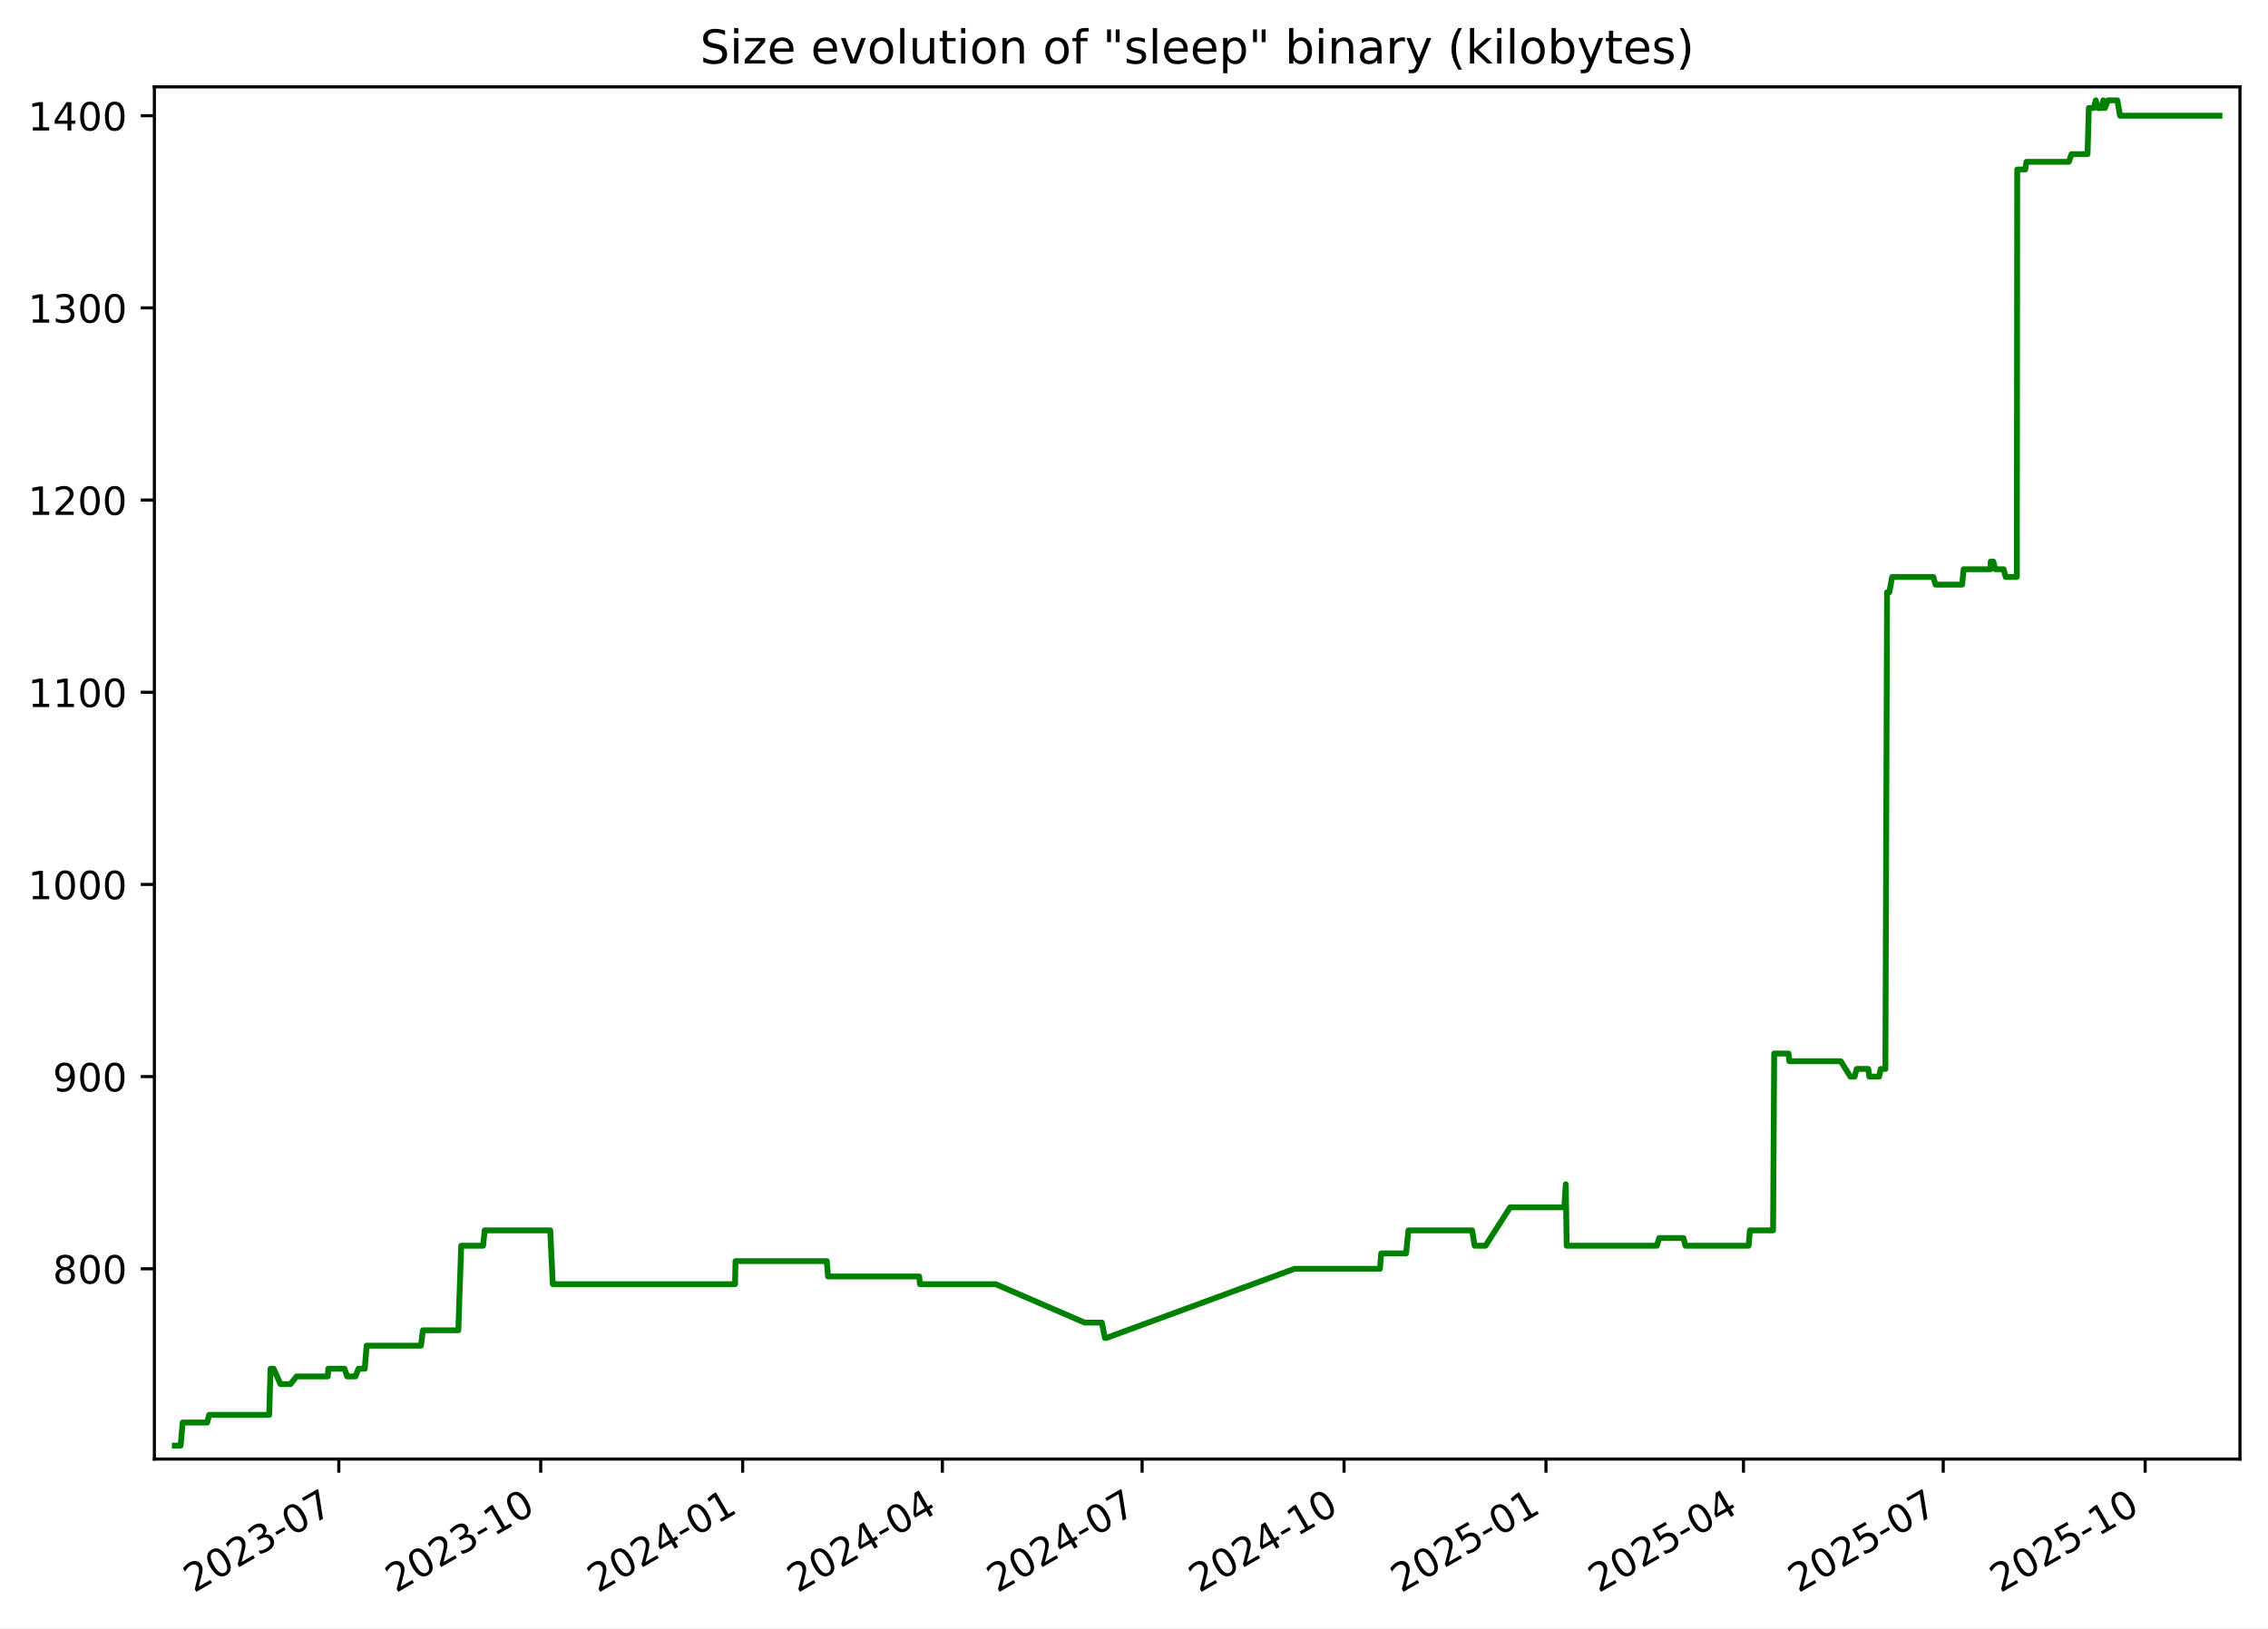
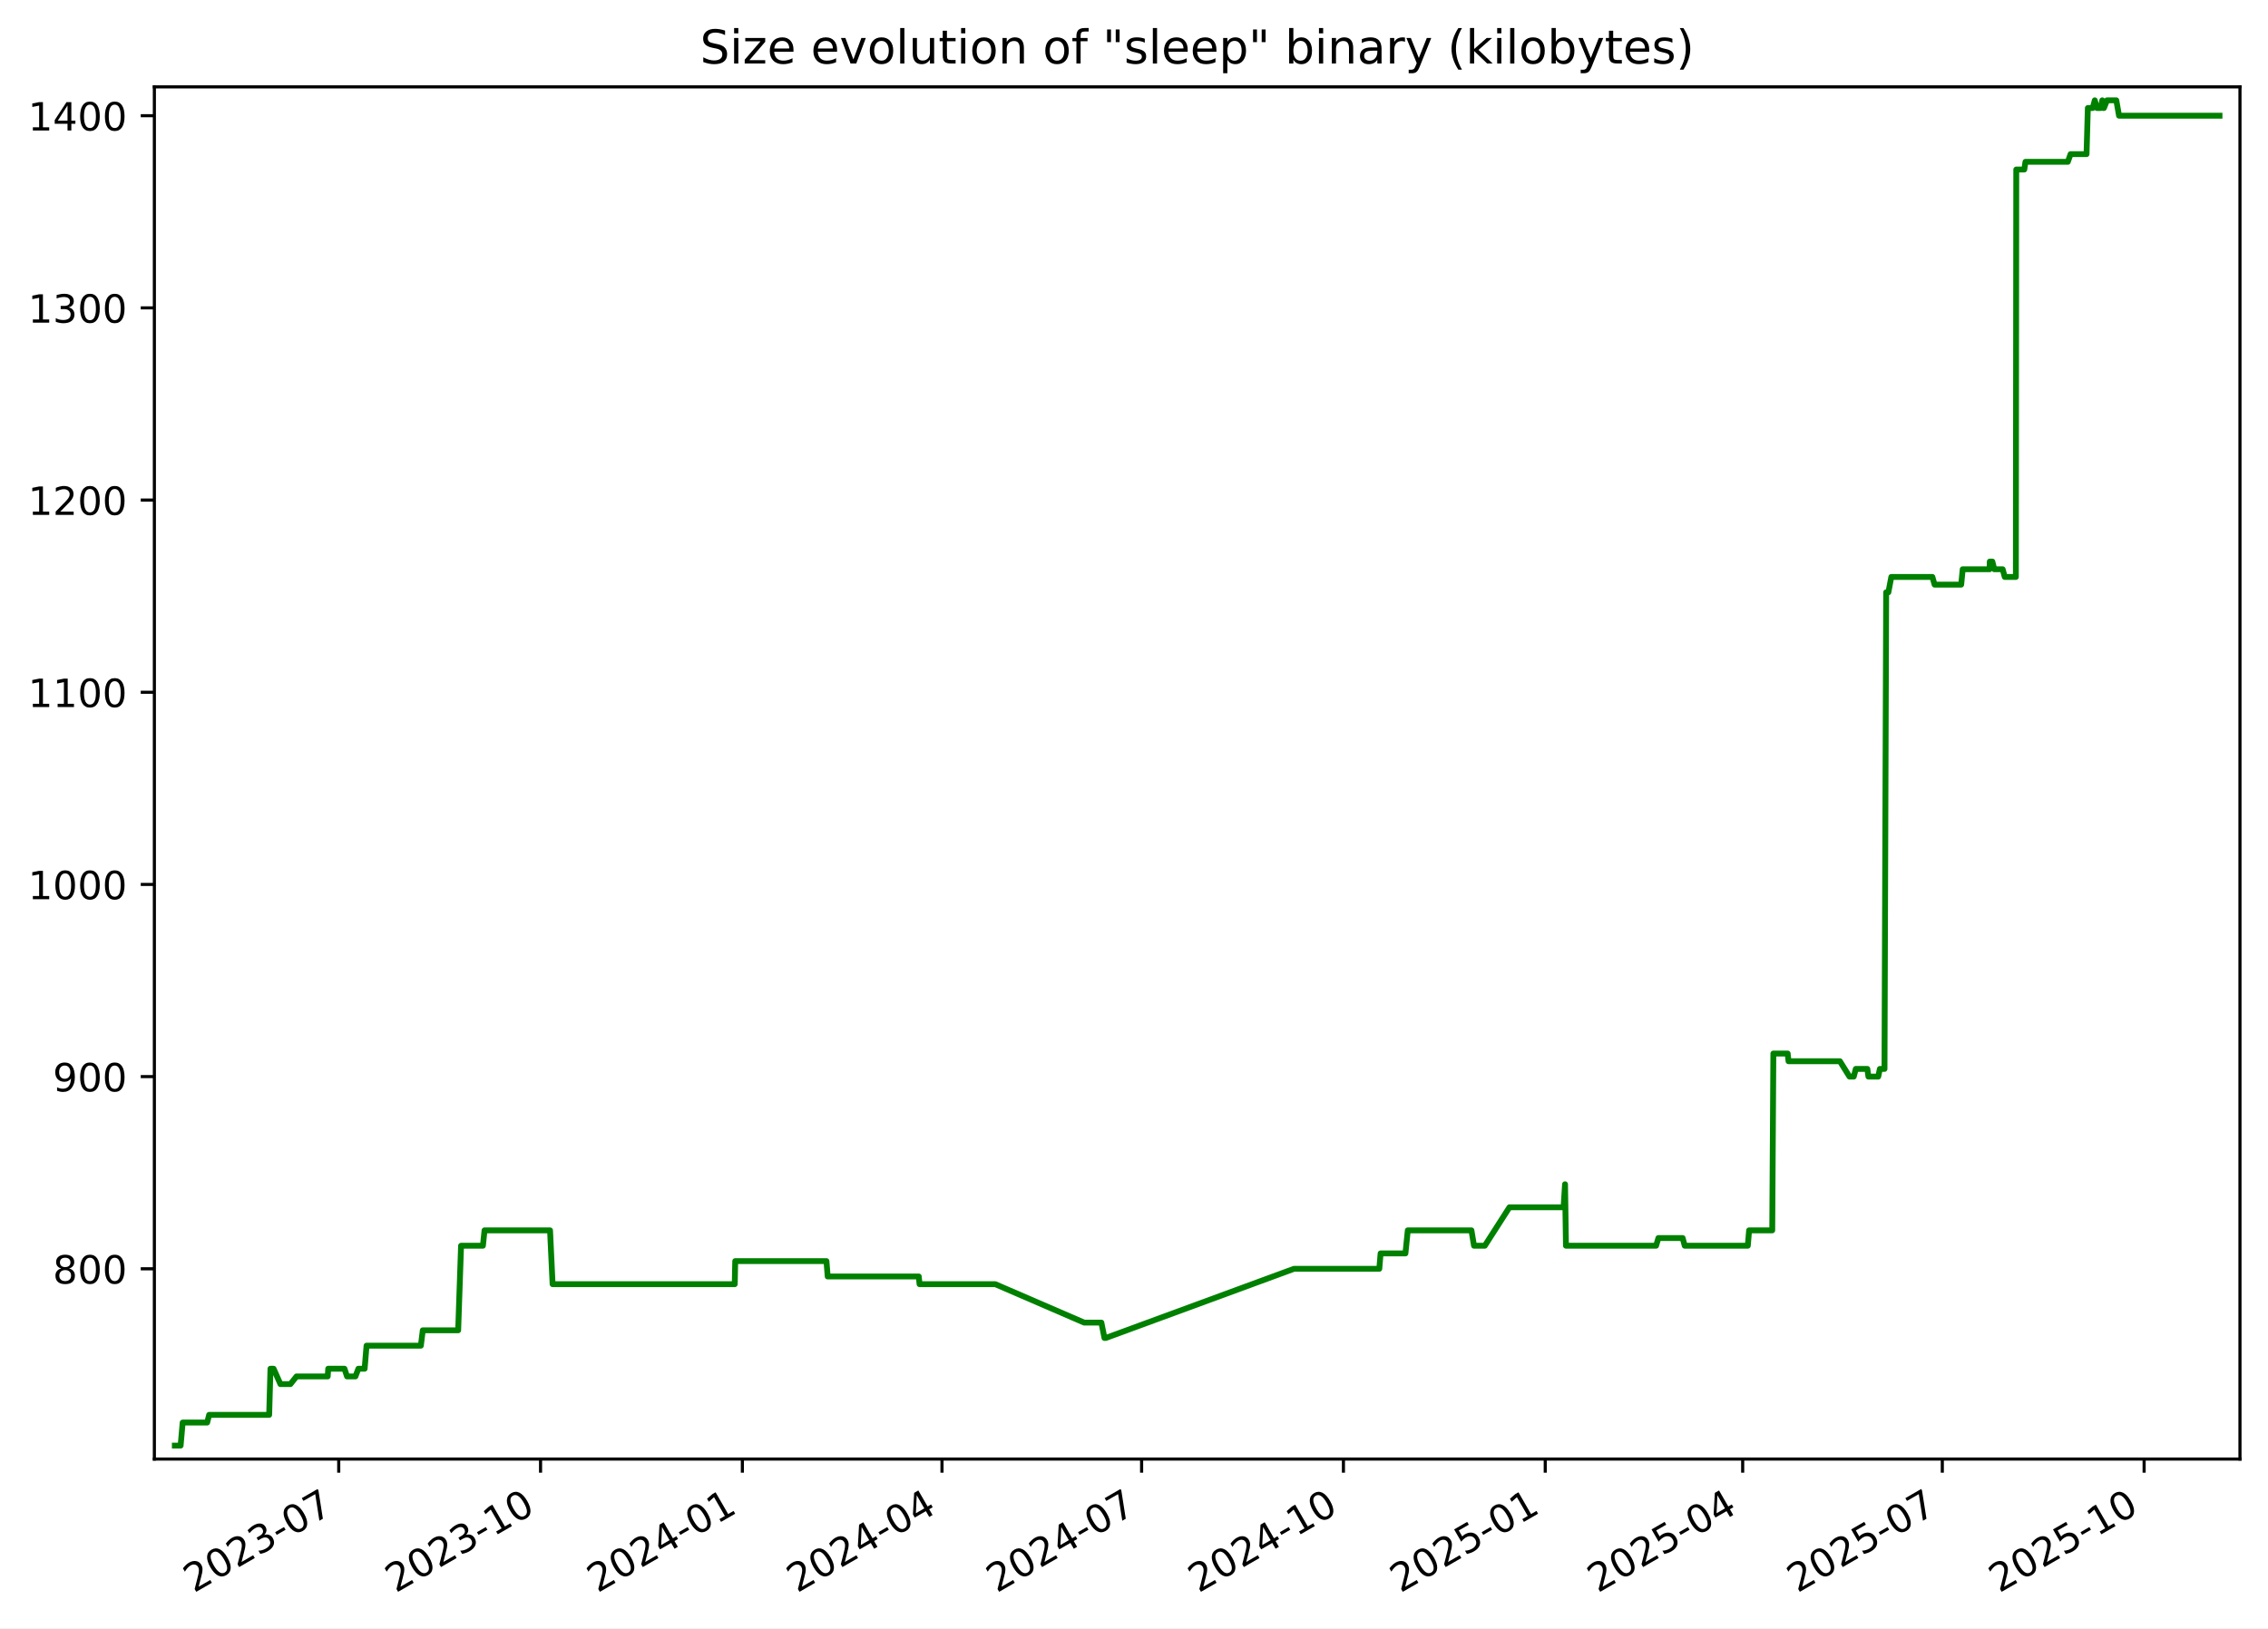
<svg xmlns="http://www.w3.org/2000/svg" xmlns:xlink="http://www.w3.org/1999/xlink" width="582.53pt" height="418.303pt" viewBox="0 0 582.53 418.303" version="1.1">
  <defs>
    <style type="text/css">*{stroke-linejoin: round; stroke-linecap: butt}</style>
  </defs>
  <g id="figure_1">
    <g id="patch_1">
      <path d="M -0 418.303  L 582.53 418.303  L 582.53 0  L -0 0  z " style="fill: #ffffff" />
    </g>
    <g id="axes_1">
      <g id="patch_2">
        <path d="M 39.65 374.83  L 575.33 374.83  L 575.33 22.318  L 39.65 22.318  z " style="fill: #ffffff" />
      </g>
      <g id="matplotlib.axis_1">
        <g id="xtick_1">
          <g id="line2d_1">
            <defs>
-               <path id="m0ee996a4c0" d="M 0 0  L 0 3.5  " style="stroke: #000000; stroke-width: 0.8" />
+               <path id="m77c6ebf9a3" d="M 0 0  L 0 3.5  " style="stroke: #000000; stroke-width: 0.8" />
            </defs>
            <g>
-               <use xlink:href="#m0ee996a4c0" x="87.024" y="374.83" style="stroke: #000000; stroke-width: 0.8" />
+               <use xlink:href="#m77c6ebf9a3" x="87.002" y="374.83" style="stroke: #000000; stroke-width: 0.8" />
            </g>
          </g>
          <g id="text_1">
-             <g transform="translate(49.79927 409.302) rotate(-30) scale(0.1 -0.1)">
+             <g transform="translate(49.77734 409.302) rotate(-30) scale(0.1 -0.1)">
              <defs>
                <path id="DejaVuSans-32" d="M 1228 531  L 3431 531  L 3431 0  L 469 0  L 469 531  Q 828 903 1448 1529  Q 2069 2156 2228 2338  Q 2531 2678 2651 2914  Q 2772 3150 2772 3378  Q 2772 3750 2511 3984  Q 2250 4219 1831 4219  Q 1534 4219 1204 4116  Q 875 4013 500 3803  L 500 4441  Q 881 4594 1212 4672  Q 1544 4750 1819 4750  Q 2544 4750 2975 4387  Q 3406 4025 3406 3419  Q 3406 3131 3298 2873  Q 3191 2616 2906 2266  Q 2828 2175 2409 1742  Q 1991 1309 1228 531  z " transform="scale(0.015625)" />
                <path id="DejaVuSans-30" d="M 2034 4250  Q 1547 4250 1301 3770  Q 1056 3291 1056 2328  Q 1056 1369 1301 889  Q 1547 409 2034 409  Q 2525 409 2770 889  Q 3016 1369 3016 2328  Q 3016 3291 2770 3770  Q 2525 4250 2034 4250  z M 2034 4750  Q 2819 4750 3233 4129  Q 3647 3509 3647 2328  Q 3647 1150 3233 529  Q 2819 -91 2034 -91  Q 1250 -91 836 529  Q 422 1150 422 2328  Q 422 3509 836 4129  Q 1250 4750 2034 4750  z " transform="scale(0.015625)" />
                <path id="DejaVuSans-33" d="M 2597 2516  Q 3050 2419 3304 2112  Q 3559 1806 3559 1356  Q 3559 666 3084 287  Q 2609 -91 1734 -91  Q 1441 -91 1130 -33  Q 819 25 488 141  L 488 750  Q 750 597 1062 519  Q 1375 441 1716 441  Q 2309 441 2620 675  Q 2931 909 2931 1356  Q 2931 1769 2642 2001  Q 2353 2234 1838 2234  L 1294 2234  L 1294 2753  L 1863 2753  Q 2328 2753 2575 2939  Q 2822 3125 2822 3475  Q 2822 3834 2567 4026  Q 2313 4219 1838 4219  Q 1578 4219 1281 4162  Q 984 4106 628 3988  L 628 4550  Q 988 4650 1302 4700  Q 1616 4750 1894 4750  Q 2613 4750 3031 4423  Q 3450 4097 3450 3541  Q 3450 3153 3228 2886  Q 3006 2619 2597 2516  z " transform="scale(0.015625)" />
                <path id="DejaVuSans-2d" d="M 313 2009  L 1997 2009  L 1997 1497  L 313 1497  L 313 2009  z " transform="scale(0.015625)" />
                <path id="DejaVuSans-37" d="M 525 4666  L 3525 4666  L 3525 4397  L 1831 0  L 1172 0  L 2766 4134  L 525 4134  L 525 4666  z " transform="scale(0.015625)" />
              </defs>
              <use xlink:href="#DejaVuSans-32" />
              <use xlink:href="#DejaVuSans-30" x="63.623" />
              <use xlink:href="#DejaVuSans-32" x="127.246" />
              <use xlink:href="#DejaVuSans-33" x="190.869" />
              <use xlink:href="#DejaVuSans-2d" x="254.492" />
              <use xlink:href="#DejaVuSans-30" x="290.576" />
              <use xlink:href="#DejaVuSans-37" x="354.199" />
            </g>
          </g>
        </g>
        <g id="xtick_2">
          <g id="line2d_2">
            <g>
-               <use xlink:href="#m0ee996a4c0" x="138.887" y="374.83" style="stroke: #000000; stroke-width: 0.8" />
+               <use xlink:href="#m77c6ebf9a3" x="138.838" y="374.83" style="stroke: #000000; stroke-width: 0.8" />
            </g>
          </g>
          <g id="text_2">
-             <g transform="translate(101.6625 409.302) rotate(-30) scale(0.1 -0.1)">
+             <g transform="translate(101.6136 409.302) rotate(-30) scale(0.1 -0.1)">
              <defs>
                <path id="DejaVuSans-31" d="M 794 531  L 1825 531  L 1825 4091  L 703 3866  L 703 4441  L 1819 4666  L 2450 4666  L 2450 531  L 3481 531  L 3481 0  L 794 0  L 794 531  z " transform="scale(0.015625)" />
              </defs>
              <use xlink:href="#DejaVuSans-32" />
              <use xlink:href="#DejaVuSans-30" x="63.623" />
              <use xlink:href="#DejaVuSans-32" x="127.246" />
              <use xlink:href="#DejaVuSans-33" x="190.869" />
              <use xlink:href="#DejaVuSans-2d" x="254.492" />
              <use xlink:href="#DejaVuSans-31" x="290.576" />
              <use xlink:href="#DejaVuSans-30" x="354.199" />
            </g>
          </g>
        </g>
        <g id="xtick_3">
          <g id="line2d_3">
            <g>
-               <use xlink:href="#m0ee996a4c0" x="190.751" y="374.83" style="stroke: #000000; stroke-width: 0.8" />
+               <use xlink:href="#m77c6ebf9a3" x="190.675" y="374.83" style="stroke: #000000; stroke-width: 0.8" />
            </g>
          </g>
          <g id="text_3">
-             <g transform="translate(153.5258 409.302) rotate(-30) scale(0.1 -0.1)">
+             <g transform="translate(153.4499 409.302) rotate(-30) scale(0.1 -0.1)">
              <defs>
                <path id="DejaVuSans-34" d="M 2419 4116  L 825 1625  L 2419 1625  L 2419 4116  z M 2253 4666  L 3047 4666  L 3047 1625  L 3713 1625  L 3713 1100  L 3047 1100  L 3047 0  L 2419 0  L 2419 1100  L 313 1100  L 313 1709  L 2253 4666  z " transform="scale(0.015625)" />
              </defs>
              <use xlink:href="#DejaVuSans-32" />
              <use xlink:href="#DejaVuSans-30" x="63.623" />
              <use xlink:href="#DejaVuSans-32" x="127.246" />
              <use xlink:href="#DejaVuSans-34" x="190.869" />
              <use xlink:href="#DejaVuSans-2d" x="254.492" />
              <use xlink:href="#DejaVuSans-30" x="290.576" />
              <use xlink:href="#DejaVuSans-31" x="354.199" />
            </g>
          </g>
        </g>
        <g id="xtick_4">
          <g id="line2d_4">
            <g>
-               <use xlink:href="#m0ee996a4c0" x="242.05" y="374.83" style="stroke: #000000; stroke-width: 0.8" />
+               <use xlink:href="#m77c6ebf9a3" x="241.948" y="374.83" style="stroke: #000000; stroke-width: 0.8" />
            </g>
          </g>
          <g id="text_4">
-             <g transform="translate(204.8254 409.302) rotate(-30) scale(0.1 -0.1)">
+             <g transform="translate(204.7227 409.302) rotate(-30) scale(0.1 -0.1)">
              <use xlink:href="#DejaVuSans-32" />
              <use xlink:href="#DejaVuSans-30" x="63.623" />
              <use xlink:href="#DejaVuSans-32" x="127.246" />
              <use xlink:href="#DejaVuSans-34" x="190.869" />
              <use xlink:href="#DejaVuSans-2d" x="254.492" />
              <use xlink:href="#DejaVuSans-30" x="290.576" />
              <use xlink:href="#DejaVuSans-34" x="354.199" />
            </g>
          </g>
        </g>
        <g id="xtick_5">
          <g id="line2d_5">
            <g>
-               <use xlink:href="#m0ee996a4c0" x="293.35" y="374.83" style="stroke: #000000; stroke-width: 0.8" />
+               <use xlink:href="#m77c6ebf9a3" x="293.22" y="374.83" style="stroke: #000000; stroke-width: 0.8" />
            </g>
          </g>
          <g id="text_5">
-             <g transform="translate(256.1249 409.302) rotate(-30) scale(0.1 -0.1)">
+             <g transform="translate(255.9955 409.302) rotate(-30) scale(0.1 -0.1)">
              <use xlink:href="#DejaVuSans-32" />
              <use xlink:href="#DejaVuSans-30" x="63.623" />
              <use xlink:href="#DejaVuSans-32" x="127.246" />
              <use xlink:href="#DejaVuSans-34" x="190.869" />
              <use xlink:href="#DejaVuSans-2d" x="254.492" />
              <use xlink:href="#DejaVuSans-30" x="290.576" />
              <use xlink:href="#DejaVuSans-37" x="354.199" />
            </g>
          </g>
        </g>
        <g id="xtick_6">
          <g id="line2d_6">
            <g>
-               <use xlink:href="#m0ee996a4c0" x="345.213" y="374.83" style="stroke: #000000; stroke-width: 0.8" />
+               <use xlink:href="#m77c6ebf9a3" x="345.057" y="374.83" style="stroke: #000000; stroke-width: 0.8" />
            </g>
          </g>
          <g id="text_6">
-             <g transform="translate(307.9882 409.302) rotate(-30) scale(0.1 -0.1)">
+             <g transform="translate(307.8318 409.302) rotate(-30) scale(0.1 -0.1)">
              <use xlink:href="#DejaVuSans-32" />
              <use xlink:href="#DejaVuSans-30" x="63.623" />
              <use xlink:href="#DejaVuSans-32" x="127.246" />
              <use xlink:href="#DejaVuSans-34" x="190.869" />
              <use xlink:href="#DejaVuSans-2d" x="254.492" />
              <use xlink:href="#DejaVuSans-31" x="290.576" />
              <use xlink:href="#DejaVuSans-30" x="354.199" />
            </g>
          </g>
        </g>
        <g id="xtick_7">
          <g id="line2d_7">
            <g>
-               <use xlink:href="#m0ee996a4c0" x="397.076" y="374.83" style="stroke: #000000; stroke-width: 0.8" />
+               <use xlink:href="#m77c6ebf9a3" x="396.893" y="374.83" style="stroke: #000000; stroke-width: 0.8" />
            </g>
          </g>
          <g id="text_7">
-             <g transform="translate(359.8515 409.302) rotate(-30) scale(0.1 -0.1)">
+             <g transform="translate(359.6681 409.302) rotate(-30) scale(0.1 -0.1)">
              <defs>
                <path id="DejaVuSans-35" d="M 691 4666  L 3169 4666  L 3169 4134  L 1269 4134  L 1269 2991  Q 1406 3038 1543 3061  Q 1681 3084 1819 3084  Q 2600 3084 3056 2656  Q 3513 2228 3513 1497  Q 3513 744 3044 326  Q 2575 -91 1722 -91  Q 1428 -91 1123 -41  Q 819 9 494 109  L 494 744  Q 775 591 1075 516  Q 1375 441 1709 441  Q 2250 441 2565 725  Q 2881 1009 2881 1497  Q 2881 1984 2565 2268  Q 2250 2553 1709 2553  Q 1456 2553 1204 2497  Q 953 2441 691 2322  L 691 4666  z " transform="scale(0.015625)" />
              </defs>
              <use xlink:href="#DejaVuSans-32" />
              <use xlink:href="#DejaVuSans-30" x="63.623" />
              <use xlink:href="#DejaVuSans-32" x="127.246" />
              <use xlink:href="#DejaVuSans-35" x="190.869" />
              <use xlink:href="#DejaVuSans-2d" x="254.492" />
              <use xlink:href="#DejaVuSans-30" x="290.576" />
              <use xlink:href="#DejaVuSans-31" x="354.199" />
            </g>
          </g>
        </g>
        <g id="xtick_8">
          <g id="line2d_8">
            <g>
-               <use xlink:href="#m0ee996a4c0" x="447.812" y="374.83" style="stroke: #000000; stroke-width: 0.8" />
+               <use xlink:href="#m77c6ebf9a3" x="447.602" y="374.83" style="stroke: #000000; stroke-width: 0.8" />
            </g>
          </g>
          <g id="text_8">
-             <g transform="translate(410.5873 409.302) rotate(-30) scale(0.1 -0.1)">
+             <g transform="translate(410.3775 409.302) rotate(-30) scale(0.1 -0.1)">
              <use xlink:href="#DejaVuSans-32" />
              <use xlink:href="#DejaVuSans-30" x="63.623" />
              <use xlink:href="#DejaVuSans-32" x="127.246" />
              <use xlink:href="#DejaVuSans-35" x="190.869" />
              <use xlink:href="#DejaVuSans-2d" x="254.492" />
              <use xlink:href="#DejaVuSans-30" x="290.576" />
              <use xlink:href="#DejaVuSans-34" x="354.199" />
            </g>
          </g>
        </g>
        <g id="xtick_9">
          <g id="line2d_9">
            <g>
-               <use xlink:href="#m0ee996a4c0" x="499.112" y="374.83" style="stroke: #000000; stroke-width: 0.8" />
+               <use xlink:href="#m77c6ebf9a3" x="498.875" y="374.83" style="stroke: #000000; stroke-width: 0.8" />
            </g>
          </g>
          <g id="text_9">
-             <g transform="translate(461.8868 409.302) rotate(-30) scale(0.1 -0.1)">
+             <g transform="translate(461.6503 409.302) rotate(-30) scale(0.1 -0.1)">
              <use xlink:href="#DejaVuSans-32" />
              <use xlink:href="#DejaVuSans-30" x="63.623" />
              <use xlink:href="#DejaVuSans-32" x="127.246" />
              <use xlink:href="#DejaVuSans-35" x="190.869" />
              <use xlink:href="#DejaVuSans-2d" x="254.492" />
              <use xlink:href="#DejaVuSans-30" x="290.576" />
              <use xlink:href="#DejaVuSans-37" x="354.199" />
            </g>
          </g>
        </g>
        <g id="xtick_10">
          <g id="line2d_10">
            <g>
-               <use xlink:href="#m0ee996a4c0" x="550.975" y="374.83" style="stroke: #000000; stroke-width: 0.8" />
+               <use xlink:href="#m77c6ebf9a3" x="550.711" y="374.83" style="stroke: #000000; stroke-width: 0.8" />
            </g>
          </g>
          <g id="text_10">
-             <g transform="translate(513.7501 409.302) rotate(-30) scale(0.1 -0.1)">
+             <g transform="translate(513.4866 409.302) rotate(-30) scale(0.1 -0.1)">
              <use xlink:href="#DejaVuSans-32" />
              <use xlink:href="#DejaVuSans-30" x="63.623" />
              <use xlink:href="#DejaVuSans-32" x="127.246" />
              <use xlink:href="#DejaVuSans-35" x="190.869" />
              <use xlink:href="#DejaVuSans-2d" x="254.492" />
              <use xlink:href="#DejaVuSans-31" x="290.576" />
              <use xlink:href="#DejaVuSans-30" x="354.199" />
            </g>
          </g>
        </g>
      </g>
      <g id="matplotlib.axis_2">
        <g id="ytick_1">
          <g id="line2d_11">
            <defs>
-               <path id="m4eb5542352" d="M 0 0  L -3.5 0  " style="stroke: #000000; stroke-width: 0.8" />
+               <path id="m6f0ef614b4" d="M 0 0  L -3.5 0  " style="stroke: #000000; stroke-width: 0.8" />
            </defs>
            <g>
-               <use xlink:href="#m4eb5542352" x="39.65" y="325.952" style="stroke: #000000; stroke-width: 0.8" />
+               <use xlink:href="#m6f0ef614b4" x="39.65" y="325.952" style="stroke: #000000; stroke-width: 0.8" />
            </g>
          </g>
          <g id="text_11">
            <g transform="translate(13.5625 329.7516) scale(0.1 -0.1)">
              <defs>
                <path id="DejaVuSans-38" d="M 2034 2216  Q 1584 2216 1326 1975  Q 1069 1734 1069 1313  Q 1069 891 1326 650  Q 1584 409 2034 409  Q 2484 409 2743 651  Q 3003 894 3003 1313  Q 3003 1734 2745 1975  Q 2488 2216 2034 2216  z M 1403 2484  Q 997 2584 770 2862  Q 544 3141 544 3541  Q 544 4100 942 4425  Q 1341 4750 2034 4750  Q 2731 4750 3128 4425  Q 3525 4100 3525 3541  Q 3525 3141 3298 2862  Q 3072 2584 2669 2484  Q 3125 2378 3379 2068  Q 3634 1759 3634 1313  Q 3634 634 3220 271  Q 2806 -91 2034 -91  Q 1263 -91 848 271  Q 434 634 434 1313  Q 434 1759 690 2068  Q 947 2378 1403 2484  z M 1172 3481  Q 1172 3119 1398 2916  Q 1625 2713 2034 2713  Q 2441 2713 2670 2916  Q 2900 3119 2900 3481  Q 2900 3844 2670 4047  Q 2441 4250 2034 4250  Q 1625 4250 1398 4047  Q 1172 3844 1172 3481  z " transform="scale(0.015625)" />
              </defs>
              <use xlink:href="#DejaVuSans-38" />
              <use xlink:href="#DejaVuSans-30" x="63.623" />
              <use xlink:href="#DejaVuSans-30" x="127.246" />
            </g>
          </g>
        </g>
        <g id="ytick_2">
          <g id="line2d_12">
            <g>
-               <use xlink:href="#m4eb5542352" x="39.65" y="276.581" style="stroke: #000000; stroke-width: 0.8" />
+               <use xlink:href="#m6f0ef614b4" x="39.65" y="276.581" style="stroke: #000000; stroke-width: 0.8" />
            </g>
          </g>
          <g id="text_12">
            <g transform="translate(13.5625 280.3802) scale(0.1 -0.1)">
              <defs>
                <path id="DejaVuSans-39" d="M 703 97  L 703 672  Q 941 559 1184 500  Q 1428 441 1663 441  Q 2288 441 2617 861  Q 2947 1281 2994 2138  Q 2813 1869 2534 1725  Q 2256 1581 1919 1581  Q 1219 1581 811 2004  Q 403 2428 403 3163  Q 403 3881 828 4315  Q 1253 4750 1959 4750  Q 2769 4750 3195 4129  Q 3622 3509 3622 2328  Q 3622 1225 3098 567  Q 2575 -91 1691 -91  Q 1453 -91 1209 -44  Q 966 3 703 97  z M 1959 2075  Q 2384 2075 2632 2365  Q 2881 2656 2881 3163  Q 2881 3666 2632 3958  Q 2384 4250 1959 4250  Q 1534 4250 1286 3958  Q 1038 3666 1038 3163  Q 1038 2656 1286 2365  Q 1534 2075 1959 2075  z " transform="scale(0.015625)" />
              </defs>
              <use xlink:href="#DejaVuSans-39" />
              <use xlink:href="#DejaVuSans-30" x="63.623" />
              <use xlink:href="#DejaVuSans-30" x="127.246" />
            </g>
          </g>
        </g>
        <g id="ytick_3">
          <g id="line2d_13">
            <g>
-               <use xlink:href="#m4eb5542352" x="39.65" y="227.21" style="stroke: #000000; stroke-width: 0.8" />
+               <use xlink:href="#m6f0ef614b4" x="39.65" y="227.21" style="stroke: #000000; stroke-width: 0.8" />
            </g>
          </g>
          <g id="text_13">
            <g transform="translate(7.2 231.0088) scale(0.1 -0.1)">
              <use xlink:href="#DejaVuSans-31" />
              <use xlink:href="#DejaVuSans-30" x="63.623" />
              <use xlink:href="#DejaVuSans-30" x="127.246" />
              <use xlink:href="#DejaVuSans-30" x="190.869" />
            </g>
          </g>
        </g>
        <g id="ytick_4">
          <g id="line2d_14">
            <g>
-               <use xlink:href="#m4eb5542352" x="39.65" y="177.838" style="stroke: #000000; stroke-width: 0.8" />
+               <use xlink:href="#m6f0ef614b4" x="39.65" y="177.838" style="stroke: #000000; stroke-width: 0.8" />
            </g>
          </g>
          <g id="text_14">
            <g transform="translate(7.2 181.6373) scale(0.1 -0.1)">
              <use xlink:href="#DejaVuSans-31" />
              <use xlink:href="#DejaVuSans-31" x="63.623" />
              <use xlink:href="#DejaVuSans-30" x="127.246" />
              <use xlink:href="#DejaVuSans-30" x="190.869" />
            </g>
          </g>
        </g>
        <g id="ytick_5">
          <g id="line2d_15">
            <g>
-               <use xlink:href="#m4eb5542352" x="39.65" y="128.467" style="stroke: #000000; stroke-width: 0.8" />
+               <use xlink:href="#m6f0ef614b4" x="39.65" y="128.467" style="stroke: #000000; stroke-width: 0.8" />
            </g>
          </g>
          <g id="text_15">
            <g transform="translate(7.2 132.2659) scale(0.1 -0.1)">
              <use xlink:href="#DejaVuSans-31" />
              <use xlink:href="#DejaVuSans-32" x="63.623" />
              <use xlink:href="#DejaVuSans-30" x="127.246" />
              <use xlink:href="#DejaVuSans-30" x="190.869" />
            </g>
          </g>
        </g>
        <g id="ytick_6">
          <g id="line2d_16">
            <g>
-               <use xlink:href="#m4eb5542352" x="39.65" y="79.095" style="stroke: #000000; stroke-width: 0.8" />
+               <use xlink:href="#m6f0ef614b4" x="39.65" y="79.095" style="stroke: #000000; stroke-width: 0.8" />
            </g>
          </g>
          <g id="text_16">
            <g transform="translate(7.2 82.89449) scale(0.1 -0.1)">
              <use xlink:href="#DejaVuSans-31" />
              <use xlink:href="#DejaVuSans-33" x="63.623" />
              <use xlink:href="#DejaVuSans-30" x="127.246" />
              <use xlink:href="#DejaVuSans-30" x="190.869" />
            </g>
          </g>
        </g>
        <g id="ytick_7">
          <g id="line2d_17">
            <g>
-               <use xlink:href="#m4eb5542352" x="39.65" y="29.724" style="stroke: #000000; stroke-width: 0.8" />
+               <use xlink:href="#m6f0ef614b4" x="39.65" y="29.724" style="stroke: #000000; stroke-width: 0.8" />
            </g>
          </g>
          <g id="text_17">
            <g transform="translate(7.2 33.52306) scale(0.1 -0.1)">
              <use xlink:href="#DejaVuSans-31" />
              <use xlink:href="#DejaVuSans-34" x="63.623" />
              <use xlink:href="#DejaVuSans-30" x="127.246" />
              <use xlink:href="#DejaVuSans-30" x="190.869" />
            </g>
          </g>
        </g>
      </g>
      <g id="line2d_18">
-         <path d="M 44.902 371.374  L 46.394 371.374  L 46.916 365.45  L 53.216 365.45  L 53.724 363.475  L 69.15 363.475  L 69.48 351.626  L 70.285 351.626  L 72.043 355.575  L 74.61 355.575  L 76.176 353.6  L 84.192 353.6  L 84.32 351.626  L 88.502 351.626  L 89.155 353.6  L 91.316 353.6  L 92.072 351.626  L 93.682 351.626  L 94.172 345.701  L 108.13 345.701  L 108.626 341.751  L 117.718 341.751  L 118.461 320.028  L 124.078 320.028  L 124.492 316.078  L 141.329 316.078  L 141.982 329.902  L 188.794 329.902  L 188.916 323.978  L 212.361 323.978  L 212.678 327.927  L 236.086 327.927  L 236.286 329.902  L 255.738 329.902  L 278.587 339.776  L 283.008 339.776  L 283.802 343.726  L 284.146 343.726  L 332.521 325.952  L 354.434 325.952  L 354.762 322.003  L 361.143 322.003  L 361.753 316.078  L 378.108 316.078  L 378.77 320.028  L 381.545 320.028  L 387.877 310.154  L 401.787 310.154  L 402.162 304.229  L 402.399 320.028  L 425.561 320.028  L 426.153 318.053  L 432.387 318.053  L 432.918 320.028  L 449.131 320.028  L 449.463 316.078  L 455.409 316.078  L 455.696 270.656  L 459.379 270.656  L 459.592 272.631  L 472.798 272.631  L 475.262 276.581  L 476.36 276.581  L 476.878 274.606  L 479.854 274.606  L 480.125 276.581  L 482.653 276.581  L 483.061 274.606  L 484.258 274.606  L 484.686 152.165  L 485.255 152.165  L 486.008 148.215  L 496.559 148.215  L 497.135 150.19  L 503.966 150.19  L 504.354 146.24  L 511.26 146.24  L 511.314 144.266  L 511.971 144.266  L 512.477 146.24  L 514.622 146.24  L 515.155 148.215  L 518.018 148.215  L 518.118 43.548  L 520.183 43.548  L 520.48 41.573  L 531.37 41.573  L 532.074 39.598  L 536.178 39.598  L 536.513 27.749  L 537.76 27.749  L 538.296 25.774  L 538.848 27.749  L 539.827 27.749  L 540.221 25.774  L 540.479 27.749  L 540.649 27.749  L 541.437 25.774  L 543.829 25.774  L 544.529 29.724  L 570.078 29.724  L 570.078 29.724  " clip-path="url(#pc65eef3d9e)" style="fill: none; stroke: #008000; stroke-width: 1.5; stroke-linecap: square" />
+         <path d="M 44.902 371.374  L 46.393 371.374  L 46.915 365.45  L 53.212 365.45  L 53.719 363.475  L 69.137 363.475  L 69.467 351.626  L 70.272 351.626  L 72.028 355.575  L 74.595 355.575  L 76.16 353.6  L 84.171 353.6  L 84.299 351.626  L 88.479 351.626  L 89.132 353.6  L 91.292 353.6  L 92.048 351.626  L 93.656 351.626  L 94.147 345.701  L 108.097 345.701  L 108.593 341.751  L 117.68 341.751  L 118.422 320.028  L 124.037 320.028  L 124.451 316.078  L 141.278 316.078  L 141.932 329.902  L 188.719 329.902  L 188.841 323.978  L 212.274 323.978  L 212.591 327.927  L 235.986 327.927  L 236.186 329.902  L 255.628 329.902  L 278.465 339.776  L 282.884 339.776  L 283.678 343.726  L 284.021 343.726  L 332.371 325.952  L 354.272 325.952  L 354.601 322.003  L 360.979 322.003  L 361.588 316.078  L 377.934 316.078  L 378.596 320.028  L 381.37 320.028  L 387.698 310.154  L 401.601 310.154  L 401.976 304.229  L 402.213 320.028  L 425.362 320.028  L 425.954 318.053  L 432.185 318.053  L 432.716 320.028  L 448.92 320.028  L 449.252 316.078  L 455.195 316.078  L 455.482 270.656  L 459.163 270.656  L 459.376 272.631  L 472.575 272.631  L 475.037 276.581  L 476.135 276.581  L 476.653 274.606  L 479.627 274.606  L 479.898 276.581  L 482.425 276.581  L 482.833 274.606  L 484.029 274.606  L 484.457 152.165  L 485.026 152.165  L 485.778 148.215  L 496.324 148.215  L 496.899 150.19  L 503.727 150.19  L 504.115 146.24  L 511.017 146.24  L 511.071 144.266  L 511.728 144.266  L 512.233 146.24  L 514.378 146.24  L 514.91 148.215  L 517.771 148.215  L 517.872 43.548  L 519.935 43.548  L 520.232 41.573  L 531.117 41.573  L 531.82 39.598  L 535.922 39.598  L 536.257 27.749  L 537.503 27.749  L 538.039 25.774  L 538.59 27.749  L 539.569 27.749  L 539.963 25.774  L 540.221 27.749  L 540.391 27.749  L 541.178 25.774  L 543.569 25.774  L 544.268 29.724  L 570.078 29.724  L 570.078 29.724  " clip-path="url(#pdb180c4925)" style="fill: none; stroke: #008000; stroke-width: 1.5; stroke-linecap: square" />
      </g>
      <g id="patch_3">
        <path d="M 39.65 374.83  L 39.65 22.318  " style="fill: none; stroke: #000000; stroke-width: 0.8; stroke-linejoin: miter; stroke-linecap: square" />
      </g>
      <g id="patch_4">
        <path d="M 575.33 374.83  L 575.33 22.318  " style="fill: none; stroke: #000000; stroke-width: 0.8; stroke-linejoin: miter; stroke-linecap: square" />
      </g>
      <g id="patch_5">
        <path d="M 39.65 374.83  L 575.33 374.83  " style="fill: none; stroke: #000000; stroke-width: 0.8; stroke-linejoin: miter; stroke-linecap: square" />
      </g>
      <g id="patch_6">
        <path d="M 39.65 22.318  L 575.33 22.318  " style="fill: none; stroke: #000000; stroke-width: 0.8; stroke-linejoin: miter; stroke-linecap: square" />
      </g>
      <g id="text_18">
        <g transform="translate(179.8091 16.31812) scale(0.12 -0.12)">
          <defs>
            <path id="DejaVuSans-53" d="M 3425 4513  L 3425 3897  Q 3066 4069 2747 4153  Q 2428 4238 2131 4238  Q 1616 4238 1336 4038  Q 1056 3838 1056 3469  Q 1056 3159 1242 3001  Q 1428 2844 1947 2747  L 2328 2669  Q 3034 2534 3370 2195  Q 3706 1856 3706 1288  Q 3706 609 3251 259  Q 2797 -91 1919 -91  Q 1588 -91 1214 -16  Q 841 59 441 206  L 441 856  Q 825 641 1194 531  Q 1563 422 1919 422  Q 2459 422 2753 634  Q 3047 847 3047 1241  Q 3047 1584 2836 1778  Q 2625 1972 2144 2069  L 1759 2144  Q 1053 2284 737 2584  Q 422 2884 422 3419  Q 422 4038 858 4394  Q 1294 4750 2059 4750  Q 2388 4750 2728 4690  Q 3069 4631 3425 4513  z " transform="scale(0.015625)" />
            <path id="DejaVuSans-69" d="M 603 3500  L 1178 3500  L 1178 0  L 603 0  L 603 3500  z M 603 4863  L 1178 4863  L 1178 4134  L 603 4134  L 603 4863  z " transform="scale(0.015625)" />
            <path id="DejaVuSans-7a" d="M 353 3500  L 3084 3500  L 3084 2975  L 922 459  L 3084 459  L 3084 0  L 275 0  L 275 525  L 2438 3041  L 353 3041  L 353 3500  z " transform="scale(0.015625)" />
            <path id="DejaVuSans-65" d="M 3597 1894  L 3597 1613  L 953 1613  Q 991 1019 1311 708  Q 1631 397 2203 397  Q 2534 397 2845 478  Q 3156 559 3463 722  L 3463 178  Q 3153 47 2828 -22  Q 2503 -91 2169 -91  Q 1331 -91 842 396  Q 353 884 353 1716  Q 353 2575 817 3079  Q 1281 3584 2069 3584  Q 2775 3584 3186 3129  Q 3597 2675 3597 1894  z M 3022 2063  Q 3016 2534 2758 2815  Q 2500 3097 2075 3097  Q 1594 3097 1305 2825  Q 1016 2553 972 2059  L 3022 2063  z " transform="scale(0.015625)" />
            <path id="DejaVuSans-20" transform="scale(0.015625)" />
            <path id="DejaVuSans-76" d="M 191 3500  L 800 3500  L 1894 563  L 2988 3500  L 3597 3500  L 2284 0  L 1503 0  L 191 3500  z " transform="scale(0.015625)" />
            <path id="DejaVuSans-6f" d="M 1959 3097  Q 1497 3097 1228 2736  Q 959 2375 959 1747  Q 959 1119 1226 758  Q 1494 397 1959 397  Q 2419 397 2687 759  Q 2956 1122 2956 1747  Q 2956 2369 2687 2733  Q 2419 3097 1959 3097  z M 1959 3584  Q 2709 3584 3137 3096  Q 3566 2609 3566 1747  Q 3566 888 3137 398  Q 2709 -91 1959 -91  Q 1206 -91 779 398  Q 353 888 353 1747  Q 353 2609 779 3096  Q 1206 3584 1959 3584  z " transform="scale(0.015625)" />
            <path id="DejaVuSans-6c" d="M 603 4863  L 1178 4863  L 1178 0  L 603 0  L 603 4863  z " transform="scale(0.015625)" />
            <path id="DejaVuSans-75" d="M 544 1381  L 544 3500  L 1119 3500  L 1119 1403  Q 1119 906 1312 657  Q 1506 409 1894 409  Q 2359 409 2629 706  Q 2900 1003 2900 1516  L 2900 3500  L 3475 3500  L 3475 0  L 2900 0  L 2900 538  Q 2691 219 2414 64  Q 2138 -91 1772 -91  Q 1169 -91 856 284  Q 544 659 544 1381  z M 1991 3584  L 1991 3584  z " transform="scale(0.015625)" />
            <path id="DejaVuSans-74" d="M 1172 4494  L 1172 3500  L 2356 3500  L 2356 3053  L 1172 3053  L 1172 1153  Q 1172 725 1289 603  Q 1406 481 1766 481  L 2356 481  L 2356 0  L 1766 0  Q 1100 0 847 248  Q 594 497 594 1153  L 594 3053  L 172 3053  L 172 3500  L 594 3500  L 594 4494  L 1172 4494  z " transform="scale(0.015625)" />
            <path id="DejaVuSans-6e" d="M 3513 2113  L 3513 0  L 2938 0  L 2938 2094  Q 2938 2591 2744 2837  Q 2550 3084 2163 3084  Q 1697 3084 1428 2787  Q 1159 2491 1159 1978  L 1159 0  L 581 0  L 581 3500  L 1159 3500  L 1159 2956  Q 1366 3272 1645 3428  Q 1925 3584 2291 3584  Q 2894 3584 3203 3211  Q 3513 2838 3513 2113  z " transform="scale(0.015625)" />
            <path id="DejaVuSans-66" d="M 2375 4863  L 2375 4384  L 1825 4384  Q 1516 4384 1395 4259  Q 1275 4134 1275 3809  L 1275 3500  L 2222 3500  L 2222 3053  L 1275 3053  L 1275 0  L 697 0  L 697 3053  L 147 3053  L 147 3500  L 697 3500  L 697 3744  Q 697 4328 969 4595  Q 1241 4863 1831 4863  L 2375 4863  z " transform="scale(0.015625)" />
            <path id="DejaVuSans-22" d="M 1147 4666  L 1147 2931  L 616 2931  L 616 4666  L 1147 4666  z M 2328 4666  L 2328 2931  L 1797 2931  L 1797 4666  L 2328 4666  z " transform="scale(0.015625)" />
            <path id="DejaVuSans-73" d="M 2834 3397  L 2834 2853  Q 2591 2978 2328 3040  Q 2066 3103 1784 3103  Q 1356 3103 1142 2972  Q 928 2841 928 2578  Q 928 2378 1081 2264  Q 1234 2150 1697 2047  L 1894 2003  Q 2506 1872 2764 1633  Q 3022 1394 3022 966  Q 3022 478 2636 193  Q 2250 -91 1575 -91  Q 1294 -91 989 -36  Q 684 19 347 128  L 347 722  Q 666 556 975 473  Q 1284 391 1588 391  Q 1994 391 2212 530  Q 2431 669 2431 922  Q 2431 1156 2273 1281  Q 2116 1406 1581 1522  L 1381 1569  Q 847 1681 609 1914  Q 372 2147 372 2553  Q 372 3047 722 3315  Q 1072 3584 1716 3584  Q 2034 3584 2315 3537  Q 2597 3491 2834 3397  z " transform="scale(0.015625)" />
            <path id="DejaVuSans-70" d="M 1159 525  L 1159 -1331  L 581 -1331  L 581 3500  L 1159 3500  L 1159 2969  Q 1341 3281 1617 3432  Q 1894 3584 2278 3584  Q 2916 3584 3314 3078  Q 3713 2572 3713 1747  Q 3713 922 3314 415  Q 2916 -91 2278 -91  Q 1894 -91 1617 61  Q 1341 213 1159 525  z M 3116 1747  Q 3116 2381 2855 2742  Q 2594 3103 2138 3103  Q 1681 3103 1420 2742  Q 1159 2381 1159 1747  Q 1159 1113 1420 752  Q 1681 391 2138 391  Q 2594 391 2855 752  Q 3116 1113 3116 1747  z " transform="scale(0.015625)" />
            <path id="DejaVuSans-62" d="M 3116 1747  Q 3116 2381 2855 2742  Q 2594 3103 2138 3103  Q 1681 3103 1420 2742  Q 1159 2381 1159 1747  Q 1159 1113 1420 752  Q 1681 391 2138 391  Q 2594 391 2855 752  Q 3116 1113 3116 1747  z M 1159 2969  Q 1341 3281 1617 3432  Q 1894 3584 2278 3584  Q 2916 3584 3314 3078  Q 3713 2572 3713 1747  Q 3713 922 3314 415  Q 2916 -91 2278 -91  Q 1894 -91 1617 61  Q 1341 213 1159 525  L 1159 0  L 581 0  L 581 4863  L 1159 4863  L 1159 2969  z " transform="scale(0.015625)" />
            <path id="DejaVuSans-61" d="M 2194 1759  Q 1497 1759 1228 1600  Q 959 1441 959 1056  Q 959 750 1161 570  Q 1363 391 1709 391  Q 2188 391 2477 730  Q 2766 1069 2766 1631  L 2766 1759  L 2194 1759  z M 3341 1997  L 3341 0  L 2766 0  L 2766 531  Q 2569 213 2275 61  Q 1981 -91 1556 -91  Q 1019 -91 701 211  Q 384 513 384 1019  Q 384 1609 779 1909  Q 1175 2209 1959 2209  L 2766 2209  L 2766 2266  Q 2766 2663 2505 2880  Q 2244 3097 1772 3097  Q 1472 3097 1187 3025  Q 903 2953 641 2809  L 641 3341  Q 956 3463 1253 3523  Q 1550 3584 1831 3584  Q 2591 3584 2966 3190  Q 3341 2797 3341 1997  z " transform="scale(0.015625)" />
            <path id="DejaVuSans-72" d="M 2631 2963  Q 2534 3019 2420 3045  Q 2306 3072 2169 3072  Q 1681 3072 1420 2755  Q 1159 2438 1159 1844  L 1159 0  L 581 0  L 581 3500  L 1159 3500  L 1159 2956  Q 1341 3275 1631 3429  Q 1922 3584 2338 3584  Q 2397 3584 2469 3576  Q 2541 3569 2628 3553  L 2631 2963  z " transform="scale(0.015625)" />
            <path id="DejaVuSans-79" d="M 2059 -325  Q 1816 -950 1584 -1140  Q 1353 -1331 966 -1331  L 506 -1331  L 506 -850  L 844 -850  Q 1081 -850 1212 -737  Q 1344 -625 1503 -206  L 1606 56  L 191 3500  L 800 3500  L 1894 763  L 2988 3500  L 3597 3500  L 2059 -325  z " transform="scale(0.015625)" />
            <path id="DejaVuSans-28" d="M 1984 4856  Q 1566 4138 1362 3434  Q 1159 2731 1159 2009  Q 1159 1288 1364 580  Q 1569 -128 1984 -844  L 1484 -844  Q 1016 -109 783 600  Q 550 1309 550 2009  Q 550 2706 781 3412  Q 1013 4119 1484 4856  L 1984 4856  z " transform="scale(0.015625)" />
            <path id="DejaVuSans-6b" d="M 581 4863  L 1159 4863  L 1159 1991  L 2875 3500  L 3609 3500  L 1753 1863  L 3688 0  L 2938 0  L 1159 1709  L 1159 0  L 581 0  L 581 4863  z " transform="scale(0.015625)" />
            <path id="DejaVuSans-29" d="M 513 4856  L 1013 4856  Q 1481 4119 1714 3412  Q 1947 2706 1947 2009  Q 1947 1309 1714 600  Q 1481 -109 1013 -844  L 513 -844  Q 928 -128 1133 580  Q 1338 1288 1338 2009  Q 1338 2731 1133 3434  Q 928 4138 513 4856  z " transform="scale(0.015625)" />
          </defs>
          <use xlink:href="#DejaVuSans-53" />
          <use xlink:href="#DejaVuSans-69" x="63.477" />
          <use xlink:href="#DejaVuSans-7a" x="91.26" />
          <use xlink:href="#DejaVuSans-65" x="143.75" />
          <use xlink:href="#DejaVuSans-20" x="205.273" />
          <use xlink:href="#DejaVuSans-65" x="237.061" />
          <use xlink:href="#DejaVuSans-76" x="298.584" />
          <use xlink:href="#DejaVuSans-6f" x="357.764" />
          <use xlink:href="#DejaVuSans-6c" x="418.945" />
          <use xlink:href="#DejaVuSans-75" x="446.729" />
          <use xlink:href="#DejaVuSans-74" x="510.107" />
          <use xlink:href="#DejaVuSans-69" x="549.316" />
          <use xlink:href="#DejaVuSans-6f" x="577.1" />
          <use xlink:href="#DejaVuSans-6e" x="638.281" />
          <use xlink:href="#DejaVuSans-20" x="701.66" />
          <use xlink:href="#DejaVuSans-6f" x="733.447" />
          <use xlink:href="#DejaVuSans-66" x="794.629" />
          <use xlink:href="#DejaVuSans-20" x="829.834" />
          <use xlink:href="#DejaVuSans-22" x="861.621" />
          <use xlink:href="#DejaVuSans-73" x="907.617" />
          <use xlink:href="#DejaVuSans-6c" x="959.717" />
          <use xlink:href="#DejaVuSans-65" x="987.5" />
          <use xlink:href="#DejaVuSans-65" x="1049.023" />
          <use xlink:href="#DejaVuSans-70" x="1110.547" />
          <use xlink:href="#DejaVuSans-22" x="1174.023" />
          <use xlink:href="#DejaVuSans-20" x="1220.02" />
          <use xlink:href="#DejaVuSans-62" x="1251.807" />
          <use xlink:href="#DejaVuSans-69" x="1315.283" />
          <use xlink:href="#DejaVuSans-6e" x="1343.066" />
          <use xlink:href="#DejaVuSans-61" x="1406.445" />
          <use xlink:href="#DejaVuSans-72" x="1467.725" />
          <use xlink:href="#DejaVuSans-79" x="1508.838" />
          <use xlink:href="#DejaVuSans-20" x="1568.018" />
          <use xlink:href="#DejaVuSans-28" x="1599.805" />
          <use xlink:href="#DejaVuSans-6b" x="1638.818" />
          <use xlink:href="#DejaVuSans-69" x="1696.729" />
          <use xlink:href="#DejaVuSans-6c" x="1724.512" />
          <use xlink:href="#DejaVuSans-6f" x="1752.295" />
          <use xlink:href="#DejaVuSans-62" x="1813.477" />
          <use xlink:href="#DejaVuSans-79" x="1876.953" />
          <use xlink:href="#DejaVuSans-74" x="1936.133" />
          <use xlink:href="#DejaVuSans-65" x="1975.342" />
          <use xlink:href="#DejaVuSans-73" x="2036.865" />
          <use xlink:href="#DejaVuSans-29" x="2088.965" />
        </g>
      </g>
    </g>
  </g>
  <defs>
-     <clipPath id="pc65eef3d9e">
+     <clipPath id="pdb180c4925">
      <rect x="39.65" y="22.318" width="535.68" height="352.512" />
    </clipPath>
  </defs>
</svg>
